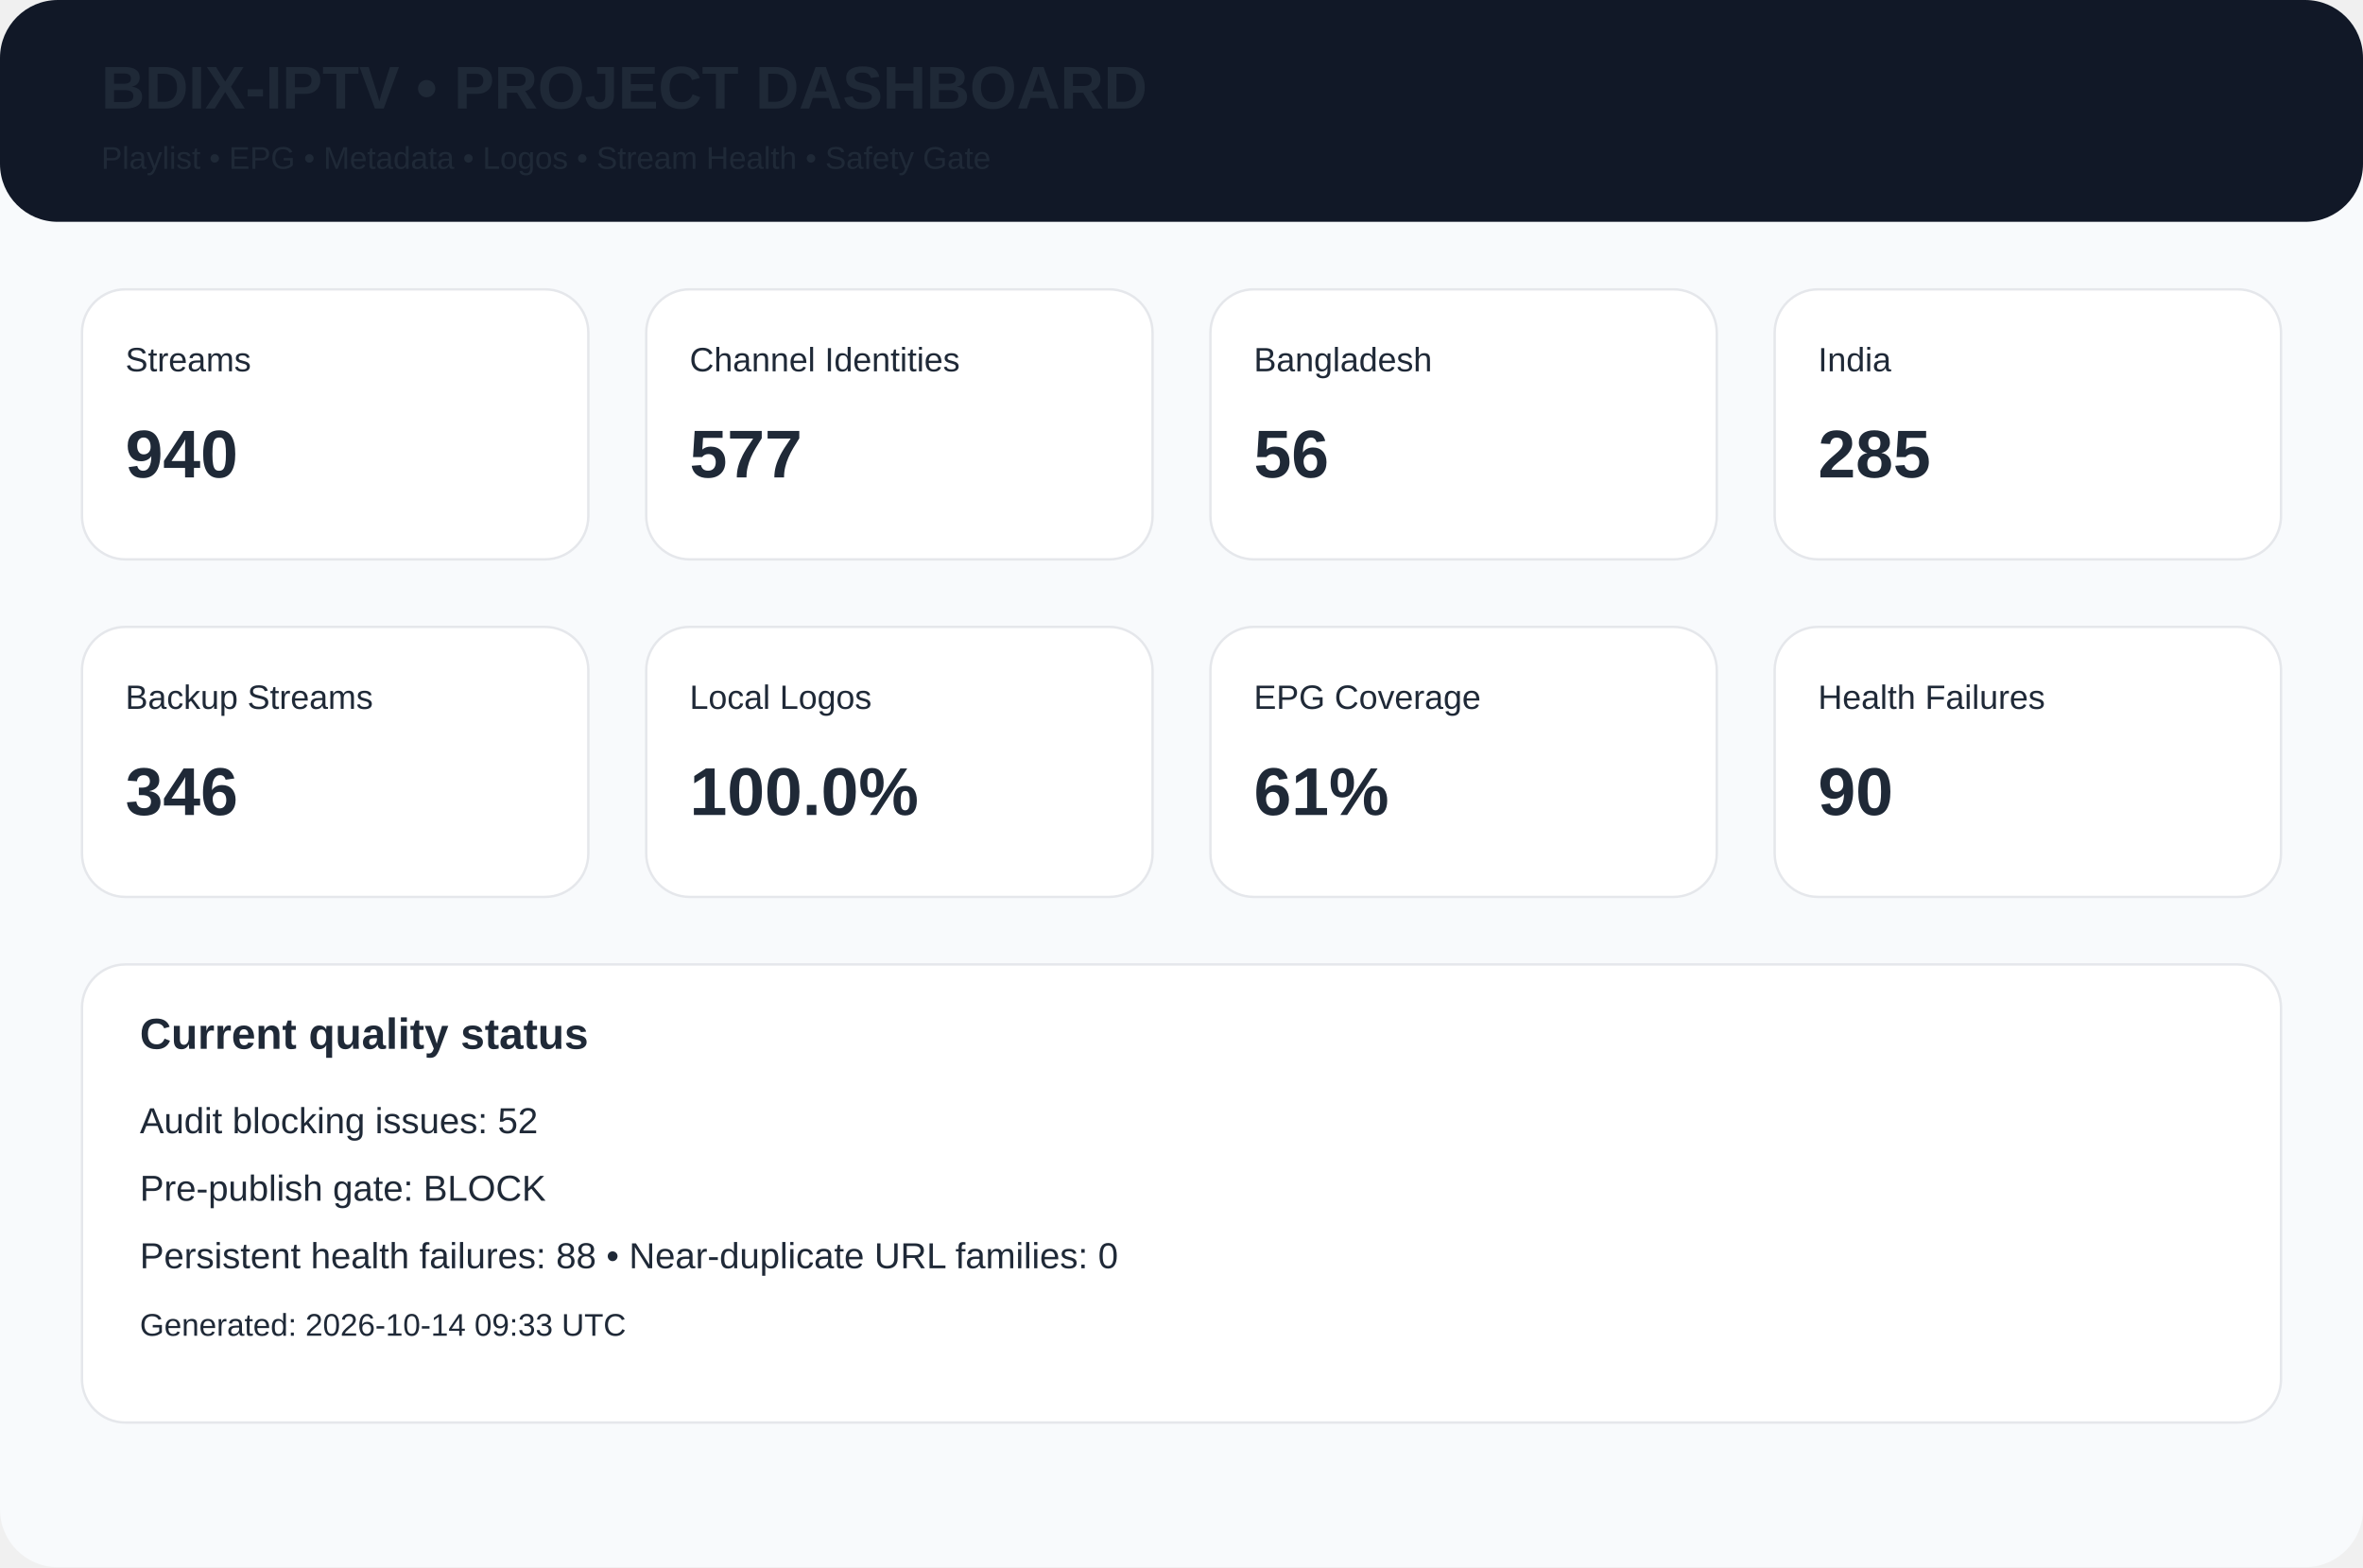
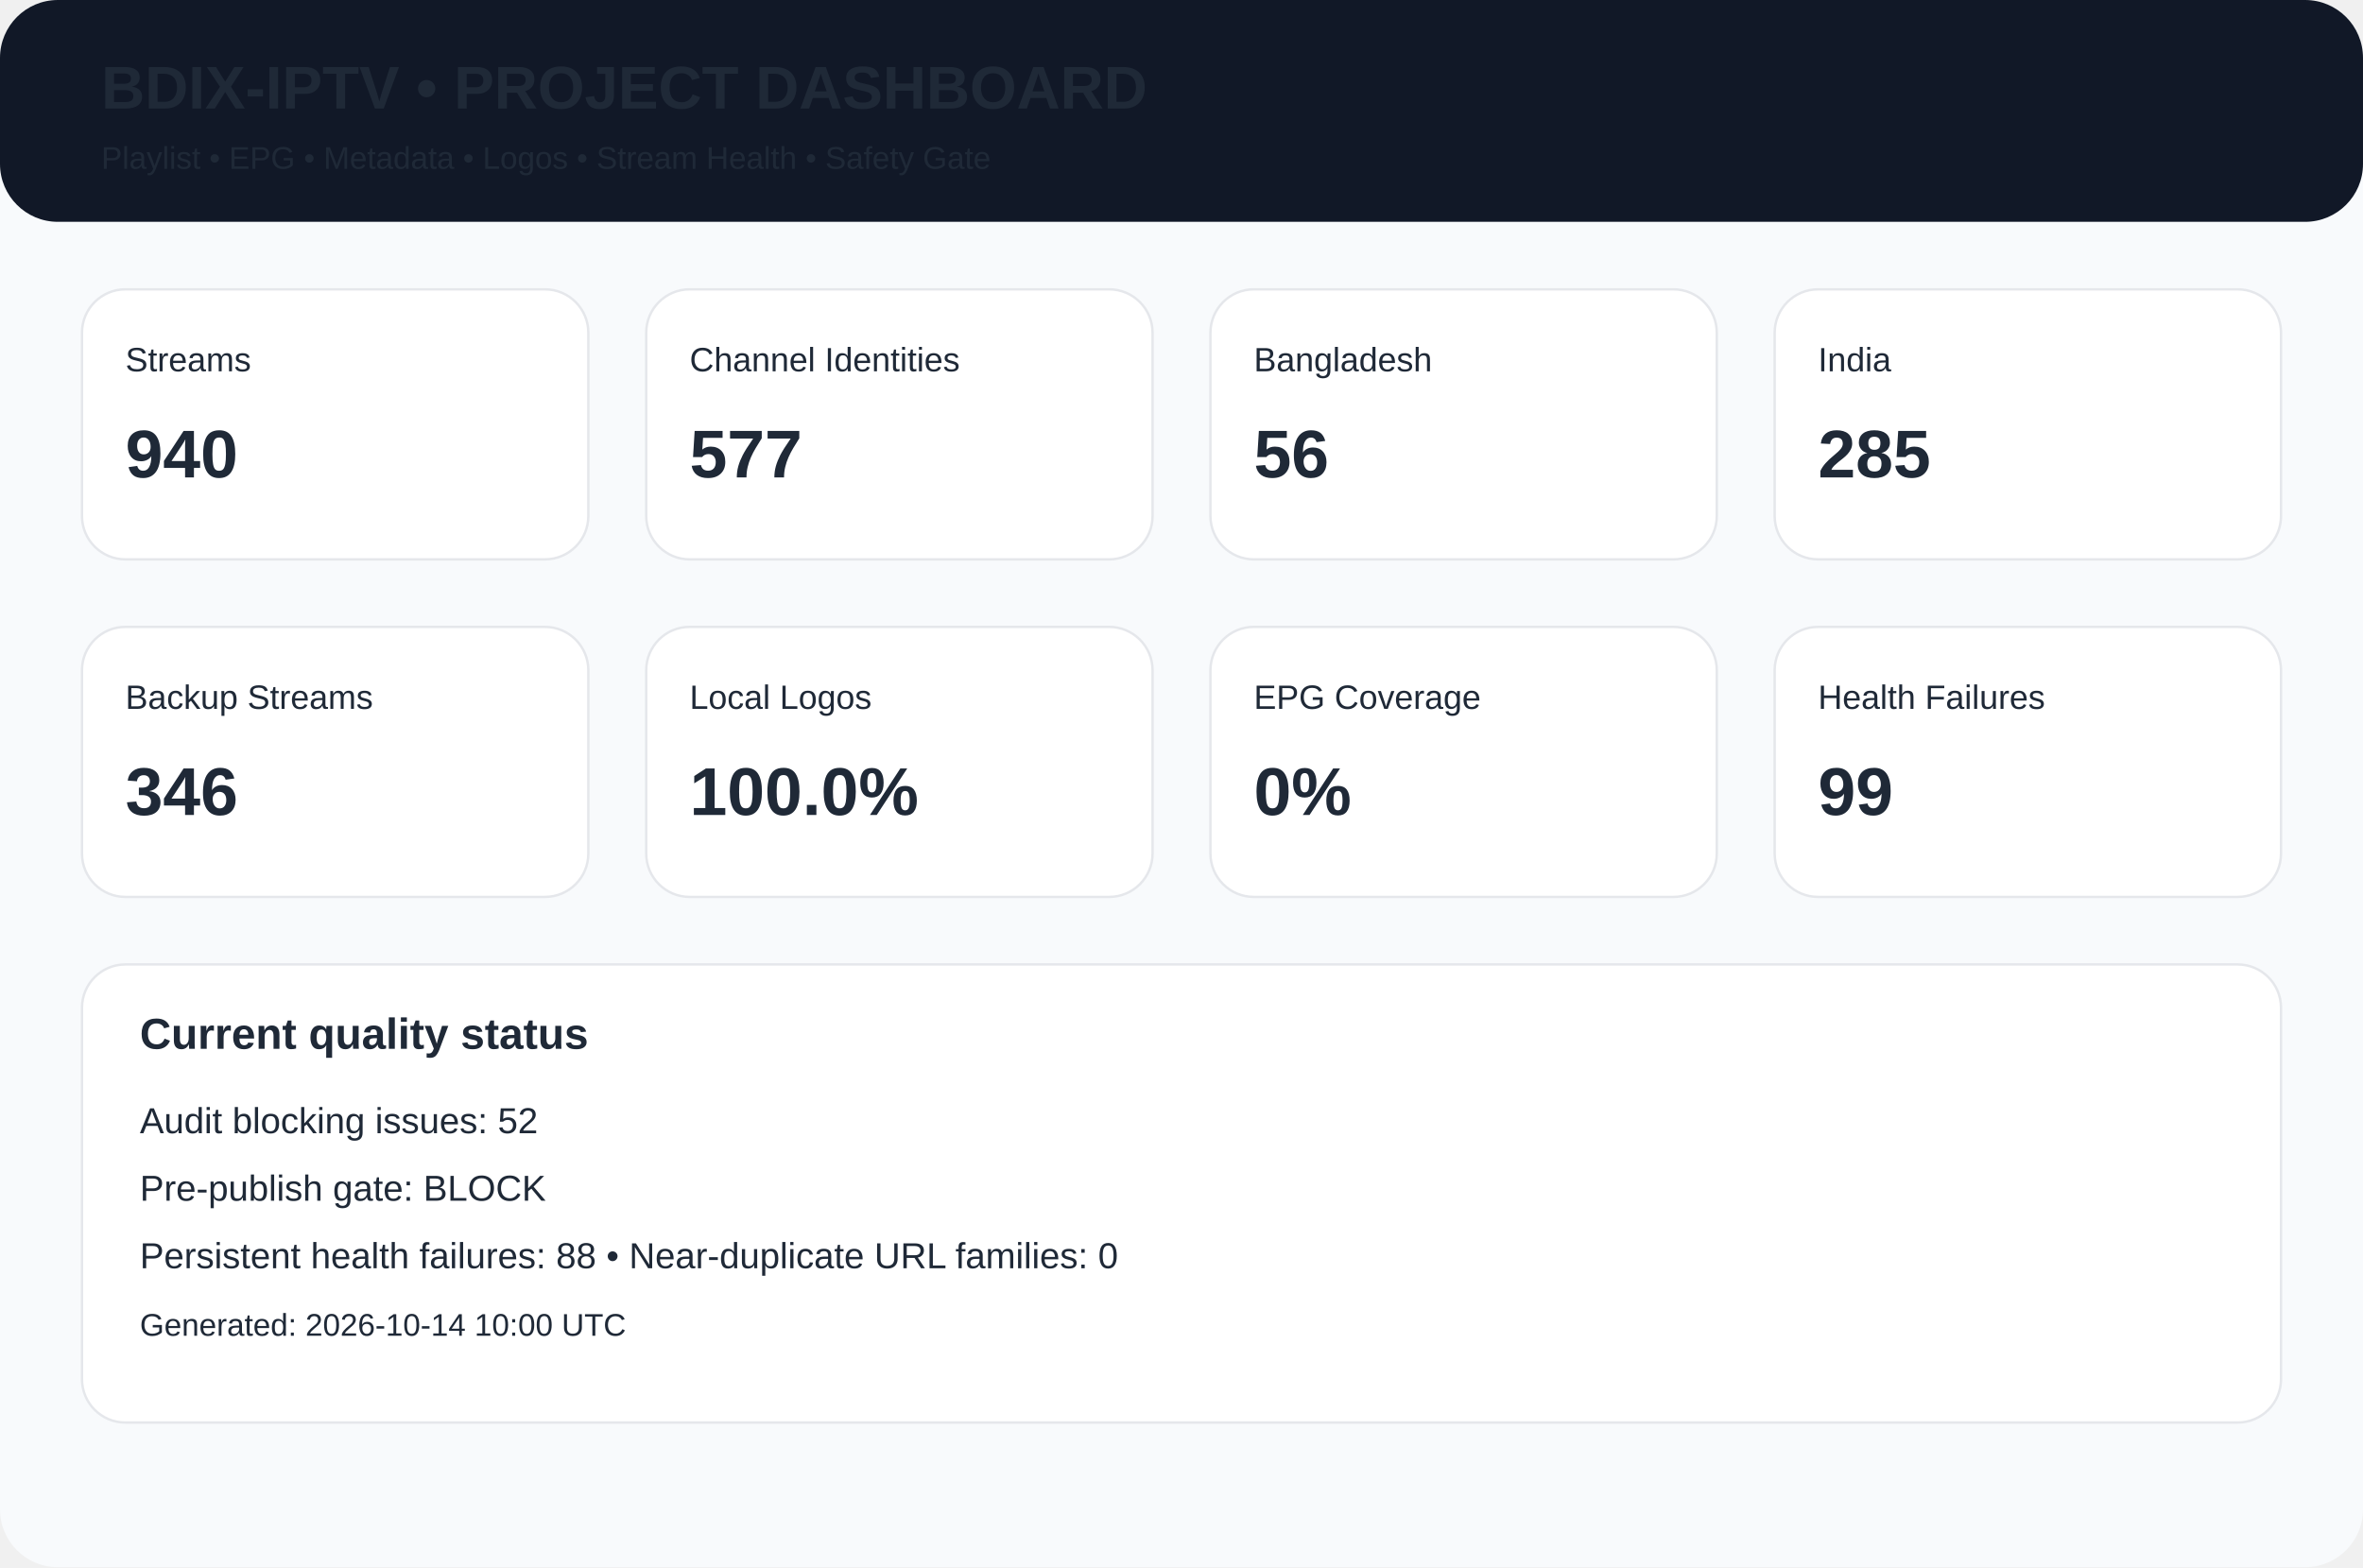
<svg xmlns="http://www.w3.org/2000/svg" width="980" height="650" viewBox="0 0 980 650">
  <rect width="980" height="650" rx="24" fill="#f8fafc" />
  <rect width="980" height="92" rx="24" fill="#111827" />
  <text x="42" y="45" font-family="Arial,Helvetica,sans-serif" font-size="25px" font-weight="700" fill="#1f2937">BDIX-IPTV • PROJECT DASHBOARD</text>
  <text x="42" y="70" font-family="Arial,Helvetica,sans-serif" font-size="13px" font-weight="400" fill="#1f2937">Playlist • EPG • Metadata • Logos • Stream Health • Safety Gate</text>
  <rect x="34" y="120" width="210" height="112" rx="18" fill="white" stroke="#e5e7eb" />
  <text x="52" y="154" font-family="Arial,Helvetica,sans-serif" font-size="14px" font-weight="400" fill="#1f2937">Streams</text>
  <text x="52" y="198" font-family="Arial,Helvetica,sans-serif" font-size="28px" font-weight="700" fill="#1f2937">940</text>
  <rect x="268" y="120" width="210" height="112" rx="18" fill="white" stroke="#e5e7eb" />
  <text x="286" y="154" font-family="Arial,Helvetica,sans-serif" font-size="14px" font-weight="400" fill="#1f2937">Channel Identities</text>
  <text x="286" y="198" font-family="Arial,Helvetica,sans-serif" font-size="28px" font-weight="700" fill="#1f2937">577</text>
  <rect x="502" y="120" width="210" height="112" rx="18" fill="white" stroke="#e5e7eb" />
  <text x="520" y="154" font-family="Arial,Helvetica,sans-serif" font-size="14px" font-weight="400" fill="#1f2937">Bangladesh</text>
  <text x="520" y="198" font-family="Arial,Helvetica,sans-serif" font-size="28px" font-weight="700" fill="#1f2937">56</text>
  <rect x="736" y="120" width="210" height="112" rx="18" fill="white" stroke="#e5e7eb" />
  <text x="754" y="154" font-family="Arial,Helvetica,sans-serif" font-size="14px" font-weight="400" fill="#1f2937">India</text>
  <text x="754" y="198" font-family="Arial,Helvetica,sans-serif" font-size="28px" font-weight="700" fill="#1f2937">285</text>
  <rect x="34" y="260" width="210" height="112" rx="18" fill="white" stroke="#e5e7eb" />
  <text x="52" y="294" font-family="Arial,Helvetica,sans-serif" font-size="14px" font-weight="400" fill="#1f2937">Backup Streams</text>
  <text x="52" y="338" font-family="Arial,Helvetica,sans-serif" font-size="28px" font-weight="700" fill="#1f2937">346</text>
  <rect x="268" y="260" width="210" height="112" rx="18" fill="white" stroke="#e5e7eb" />
  <text x="286" y="294" font-family="Arial,Helvetica,sans-serif" font-size="14px" font-weight="400" fill="#1f2937">Local Logos</text>
  <text x="286" y="338" font-family="Arial,Helvetica,sans-serif" font-size="28px" font-weight="700" fill="#1f2937">100.0%</text>
  <rect x="502" y="260" width="210" height="112" rx="18" fill="white" stroke="#e5e7eb" />
  <text x="520" y="294" font-family="Arial,Helvetica,sans-serif" font-size="14px" font-weight="400" fill="#1f2937">EPG Coverage</text>
-   <text x="520" y="338" font-family="Arial,Helvetica,sans-serif" font-size="28px" font-weight="700" fill="#1f2937">61%</text>
+   <text x="520" y="338" font-family="Arial,Helvetica,sans-serif" font-size="28px" font-weight="700" fill="#1f2937">0%</text>
  <rect x="736" y="260" width="210" height="112" rx="18" fill="white" stroke="#e5e7eb" />
  <text x="754" y="294" font-family="Arial,Helvetica,sans-serif" font-size="14px" font-weight="400" fill="#1f2937">Health Failures</text>
-   <text x="754" y="338" font-family="Arial,Helvetica,sans-serif" font-size="28px" font-weight="700" fill="#1f2937">90</text>
+   <text x="754" y="338" font-family="Arial,Helvetica,sans-serif" font-size="28px" font-weight="700" fill="#1f2937">99</text>
  <rect x="34" y="400" width="912" height="190" rx="18" fill="white" stroke="#e5e7eb" />
  <text x="58" y="435" font-family="Arial,Helvetica,sans-serif" font-size="18px" font-weight="700" fill="#1f2937">Current quality status</text>
  <text x="58" y="470" font-family="Arial,Helvetica,sans-serif" font-size="15px" font-weight="400" fill="#1f2937">Audit blocking issues: 52</text>
  <text x="58" y="498" font-family="Arial,Helvetica,sans-serif" font-size="15px" font-weight="400" fill="#1f2937">Pre-publish gate: BLOCK</text>
  <text x="58" y="526" font-family="Arial,Helvetica,sans-serif" font-size="15px" font-weight="400" fill="#1f2937">Persistent health failures: 88 • Near-duplicate URL families: 0</text>
-   <text x="58" y="554" font-family="Arial,Helvetica,sans-serif" font-size="13px" font-weight="400" fill="#1f2937">Generated: 2026-10-14 09:33 UTC</text>
+   <text x="58" y="554" font-family="Arial,Helvetica,sans-serif" font-size="13px" font-weight="400" fill="#1f2937">Generated: 2026-10-14 10:00 UTC</text>
</svg>
